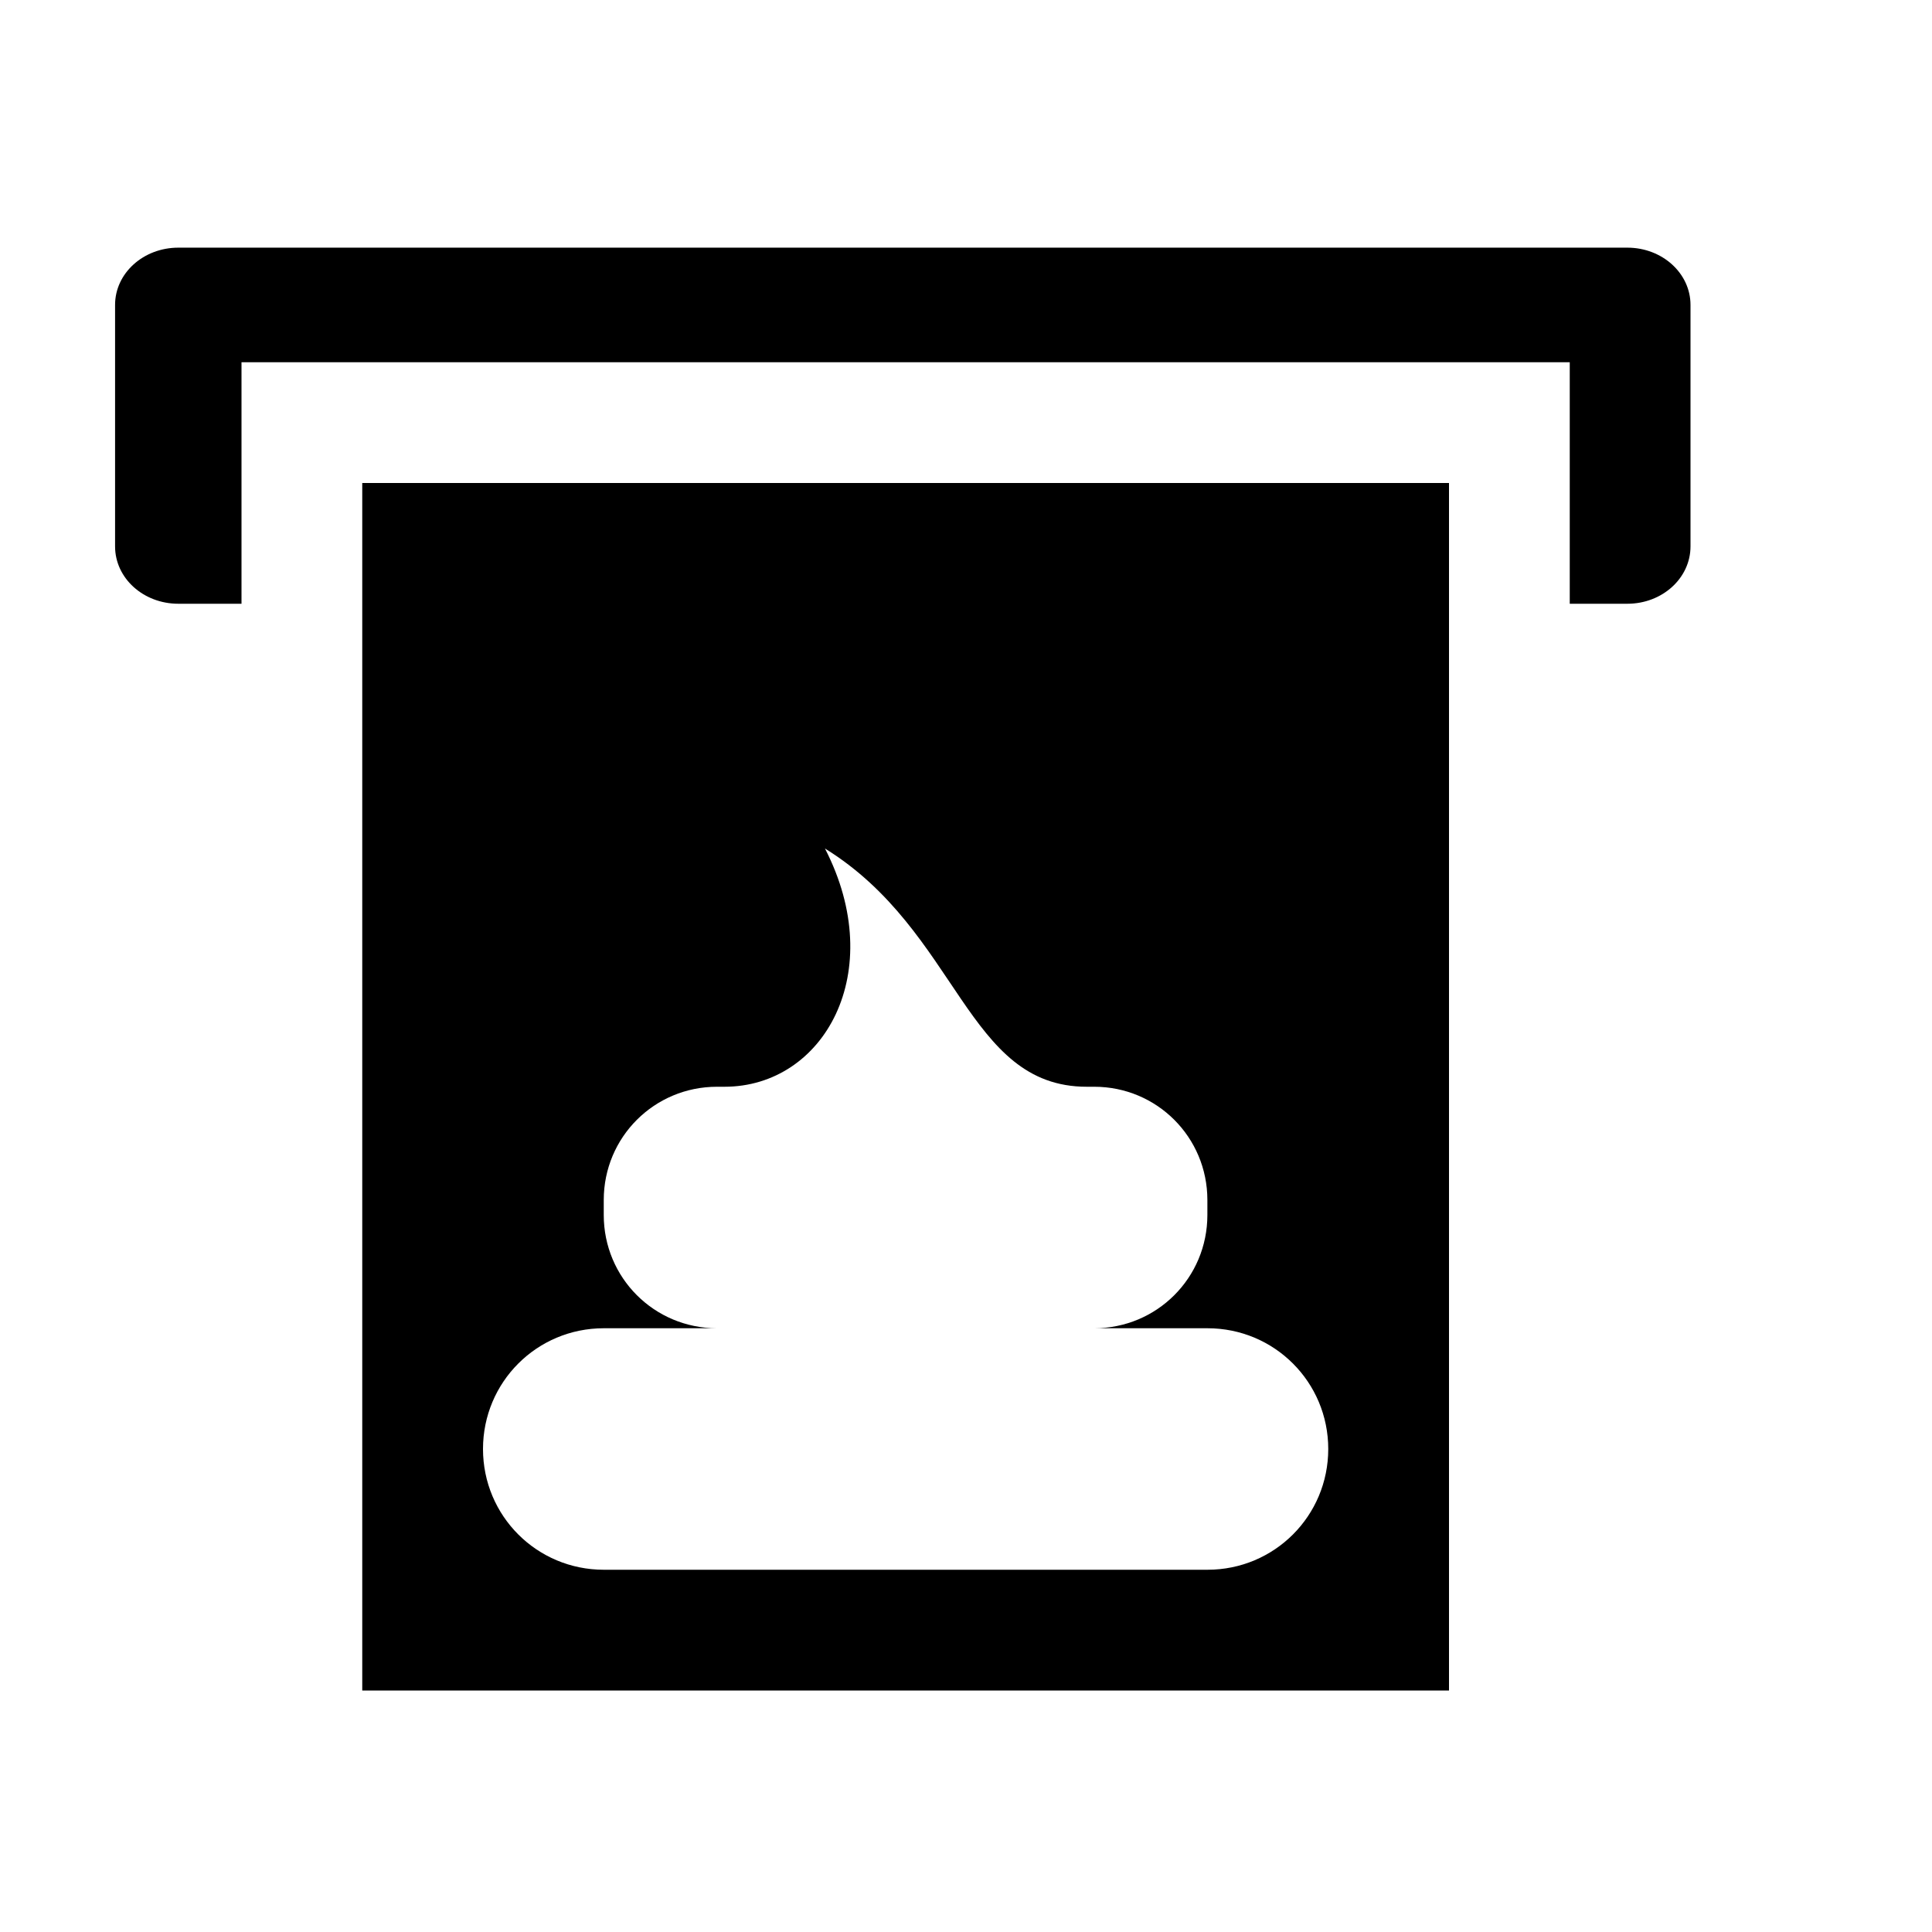
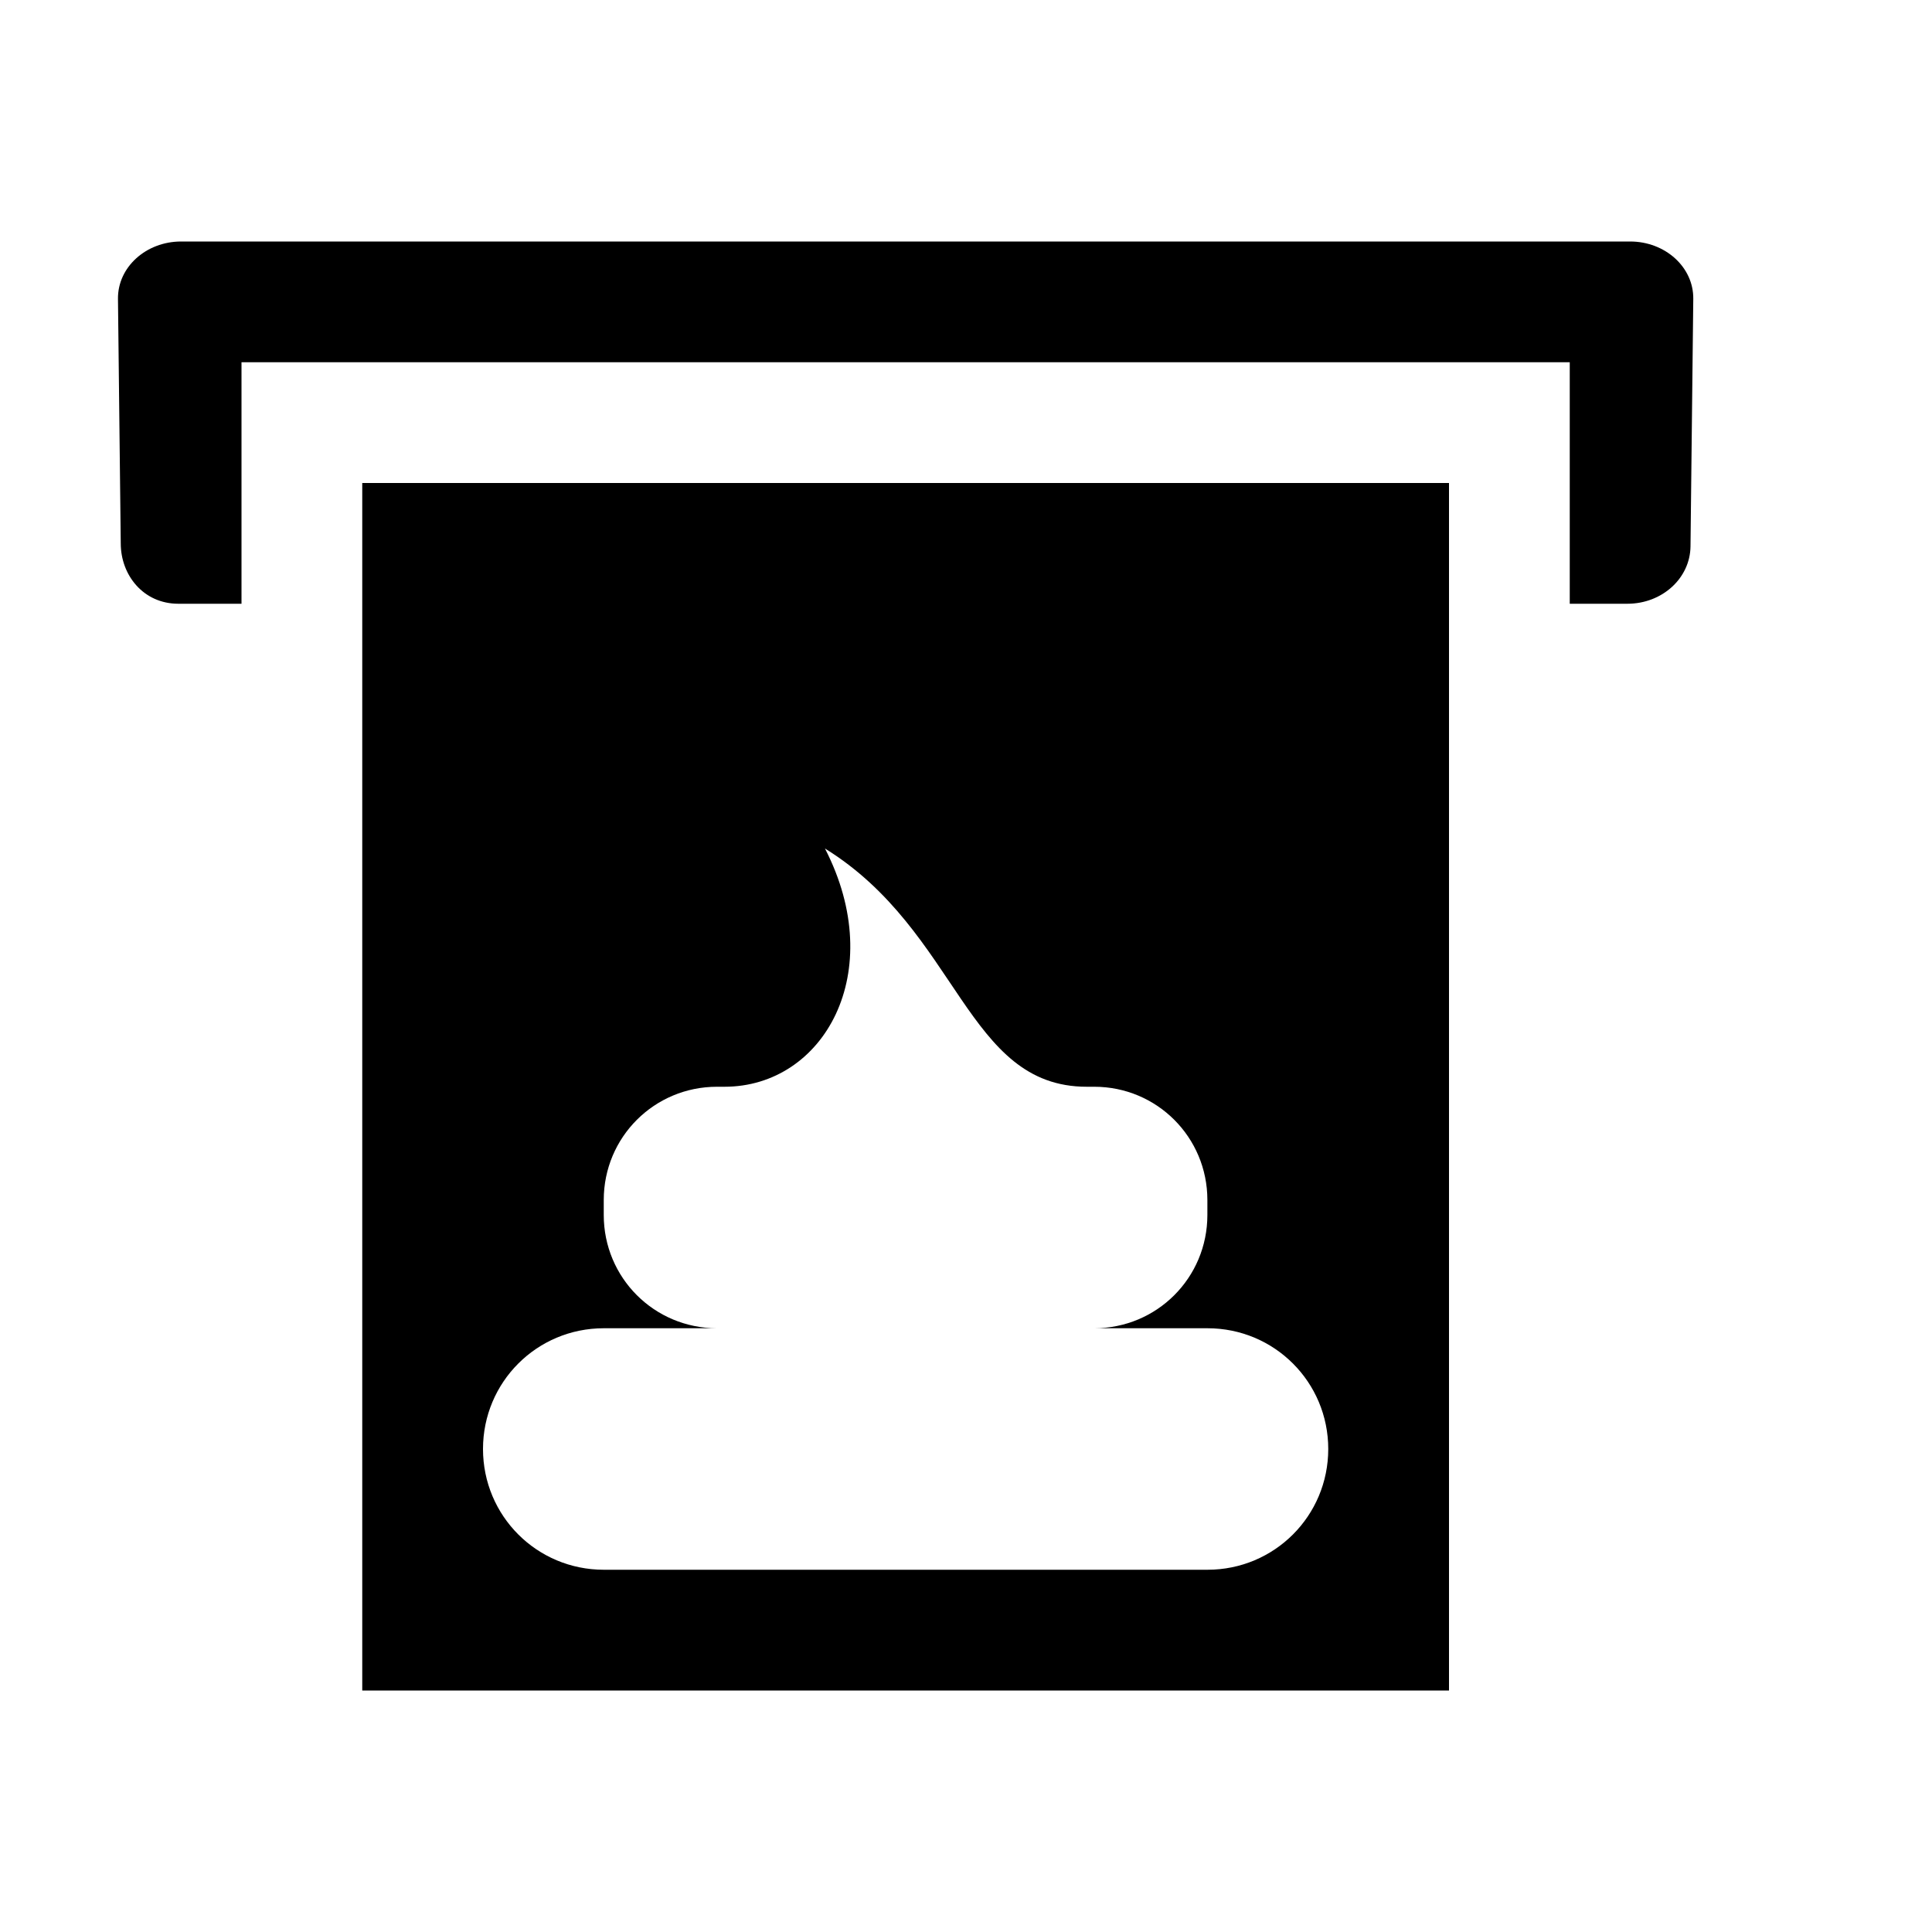
<svg xmlns="http://www.w3.org/2000/svg" width="16" height="16">
-   <path d="M 1.477,2.051 C 1.187,2.051 0.953,2.263 0.953,2.525 L 0.953,4.525 C 0.953,4.788 1.187,5.0 1.477,5.0 L 2.0,5.0 L 2.0,3.0 L 13.0,3.0 L 13.0,5.0 L 13.477,5.0 C 13.766,5.0 14.0,4.788 14.0,4.525 L 14.0,2.525 C 14.0,2.263 13.766,2.051 13.477,2.051 L 1.477,2.051 M 3.0,4.0 L 3.0,14.0 L 12.0,14.0 L 12.0,4.0 L 3.0,4.0 M 6.832,7.027 C 7.942,7.714 8.0,9.0 9.0,9.0 L 9.062,9.0 C 9.581,9.0 9.999,9.418 9.999,9.938 L 9.999,10.062 C 9.999,10.582 9.581,11.0 9.062,11.0 L 10.0,11.0 C 10.554,11.0 11.0,11.446 11.0,12.0 C 11.0,12.554 10.554,13.0 10.0,13.0 L 5.0,13.0 C 4.446,13.0 4.0,12.554 4.0,12.0 C 4.0,11.446 4.446,11.0 5.0,11.0 L 5.938,11.0 C 5.418,11.0 5.0,10.582 5.0,10.062 L 5.0,9.938 C 5.0,9.418 5.418,9.0 5.938,9.0 L 6.0,9.0 C 6.823,9.0 7.359,8.051 6.832,7.027" fill="#000" />
+   <path d="M 1.5,2.0 C 1.21,2.0 0.974,2.212 0.977,2.475 L 1.0,4.5 C 1.0,4.763 1.187,5.0 1.477,5.0 L 2.0,5.0 L 2.0,3.0 L 13.0,3.0 L 13.0,5.0 L 13.477,5.0 C 13.766,5.0 13.997,4.788 14.0,4.525 L 14.023,2.475 C 14.026,2.212 13.79,2.0 13.5,2.0 L 1.5,2.0 M 3.0,4.0 L 3.0,14.0 L 12.0,14.0 L 12.0,4.0 L 3.0,4.0 M 6.832,7.027 C 7.942,7.714 8.0,9.0 9.0,9.0 L 9.062,9.0 C 9.581,9.0 9.999,9.418 9.999,9.938 L 9.999,10.062 C 9.999,10.582 9.581,11.0 9.062,11.0 L 10.0,11.0 C 10.554,11.0 11.0,11.446 11.0,12.0 C 11.0,12.554 10.554,13.0 10.0,13.0 L 5.0,13.0 C 4.446,13.0 4.0,12.554 4.0,12.0 C 4.0,11.446 4.446,11.0 5.0,11.0 L 5.938,11.0 C 5.418,11.0 5.0,10.582 5.0,10.062 L 5.0,9.938 C 5.0,9.418 5.418,9.0 5.938,9.0 L 6.0,9.0 C 6.823,9.0 7.359,8.051 6.832,7.027" fill="#000" />
</svg>
